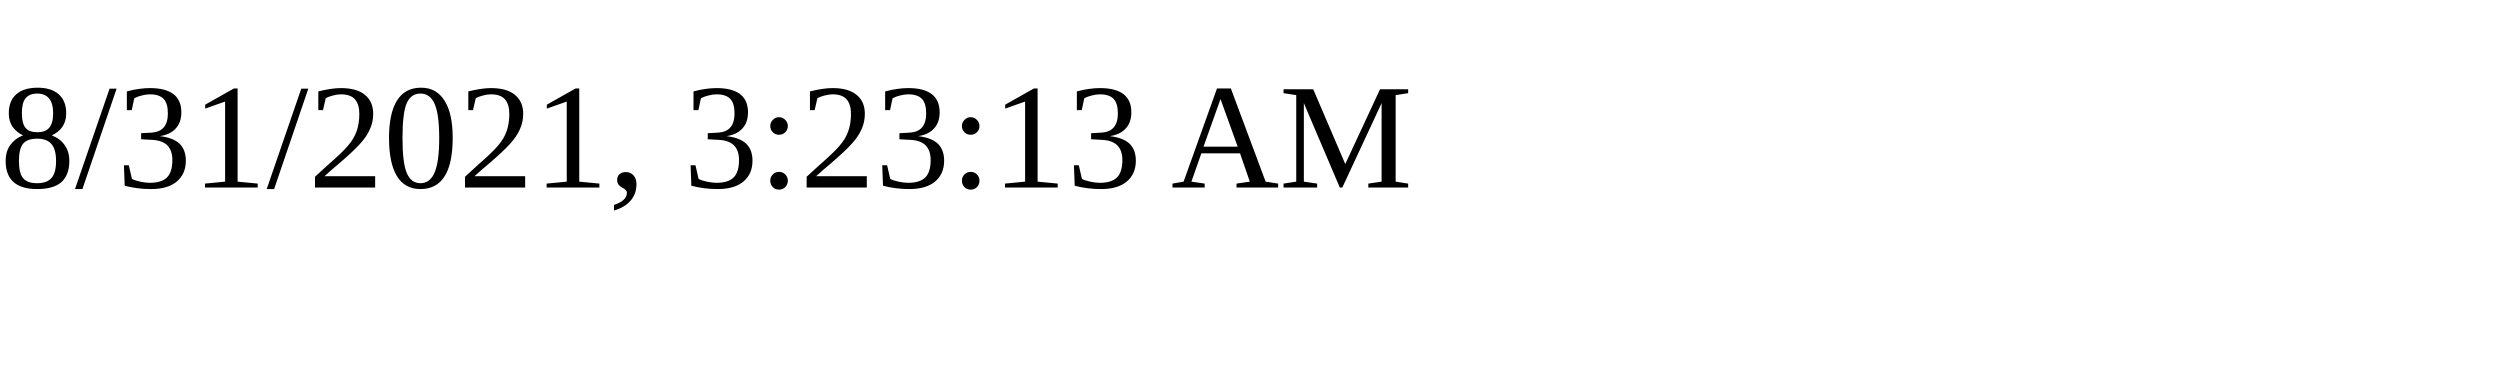
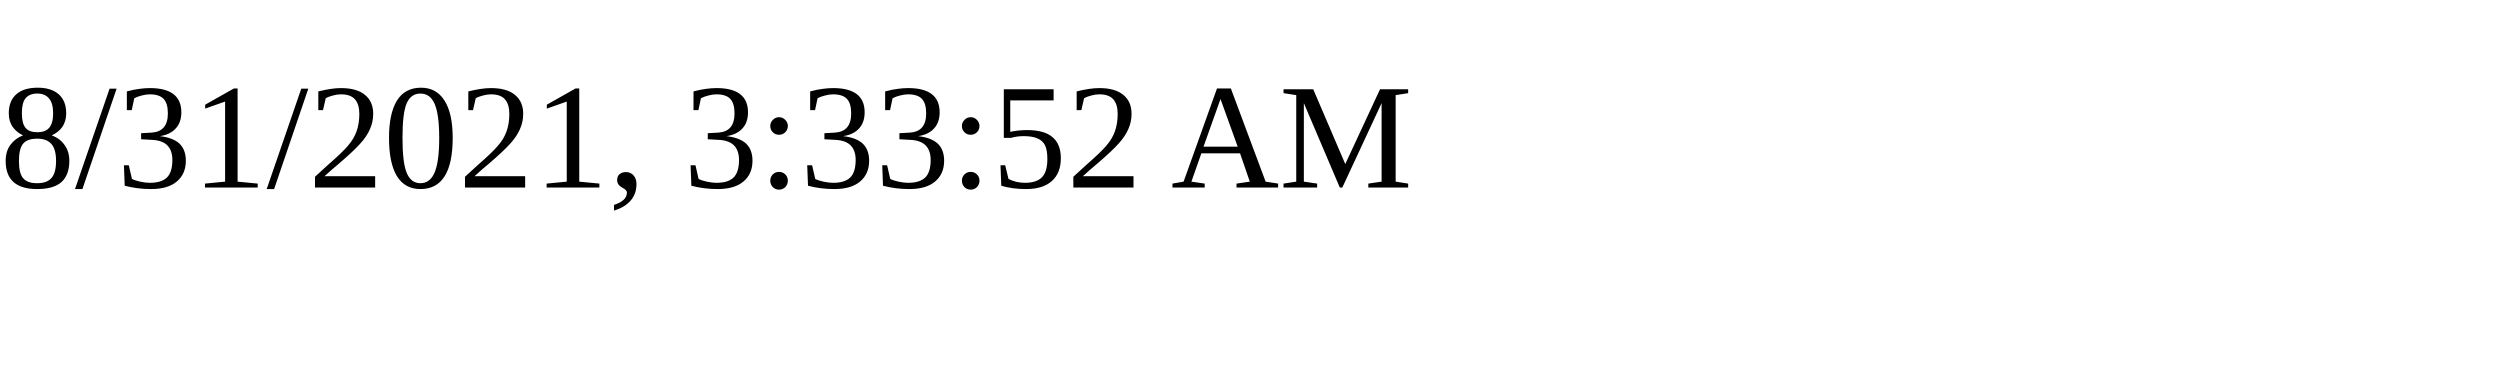
<svg xmlns="http://www.w3.org/2000/svg" height="30" width="200">
-   <text x="0" y="15">8/31/2021, 3:23:13 AM</text>
+   <text x="0" y="15">8/31/2021, 3:33:52 AM</text>
</svg>
